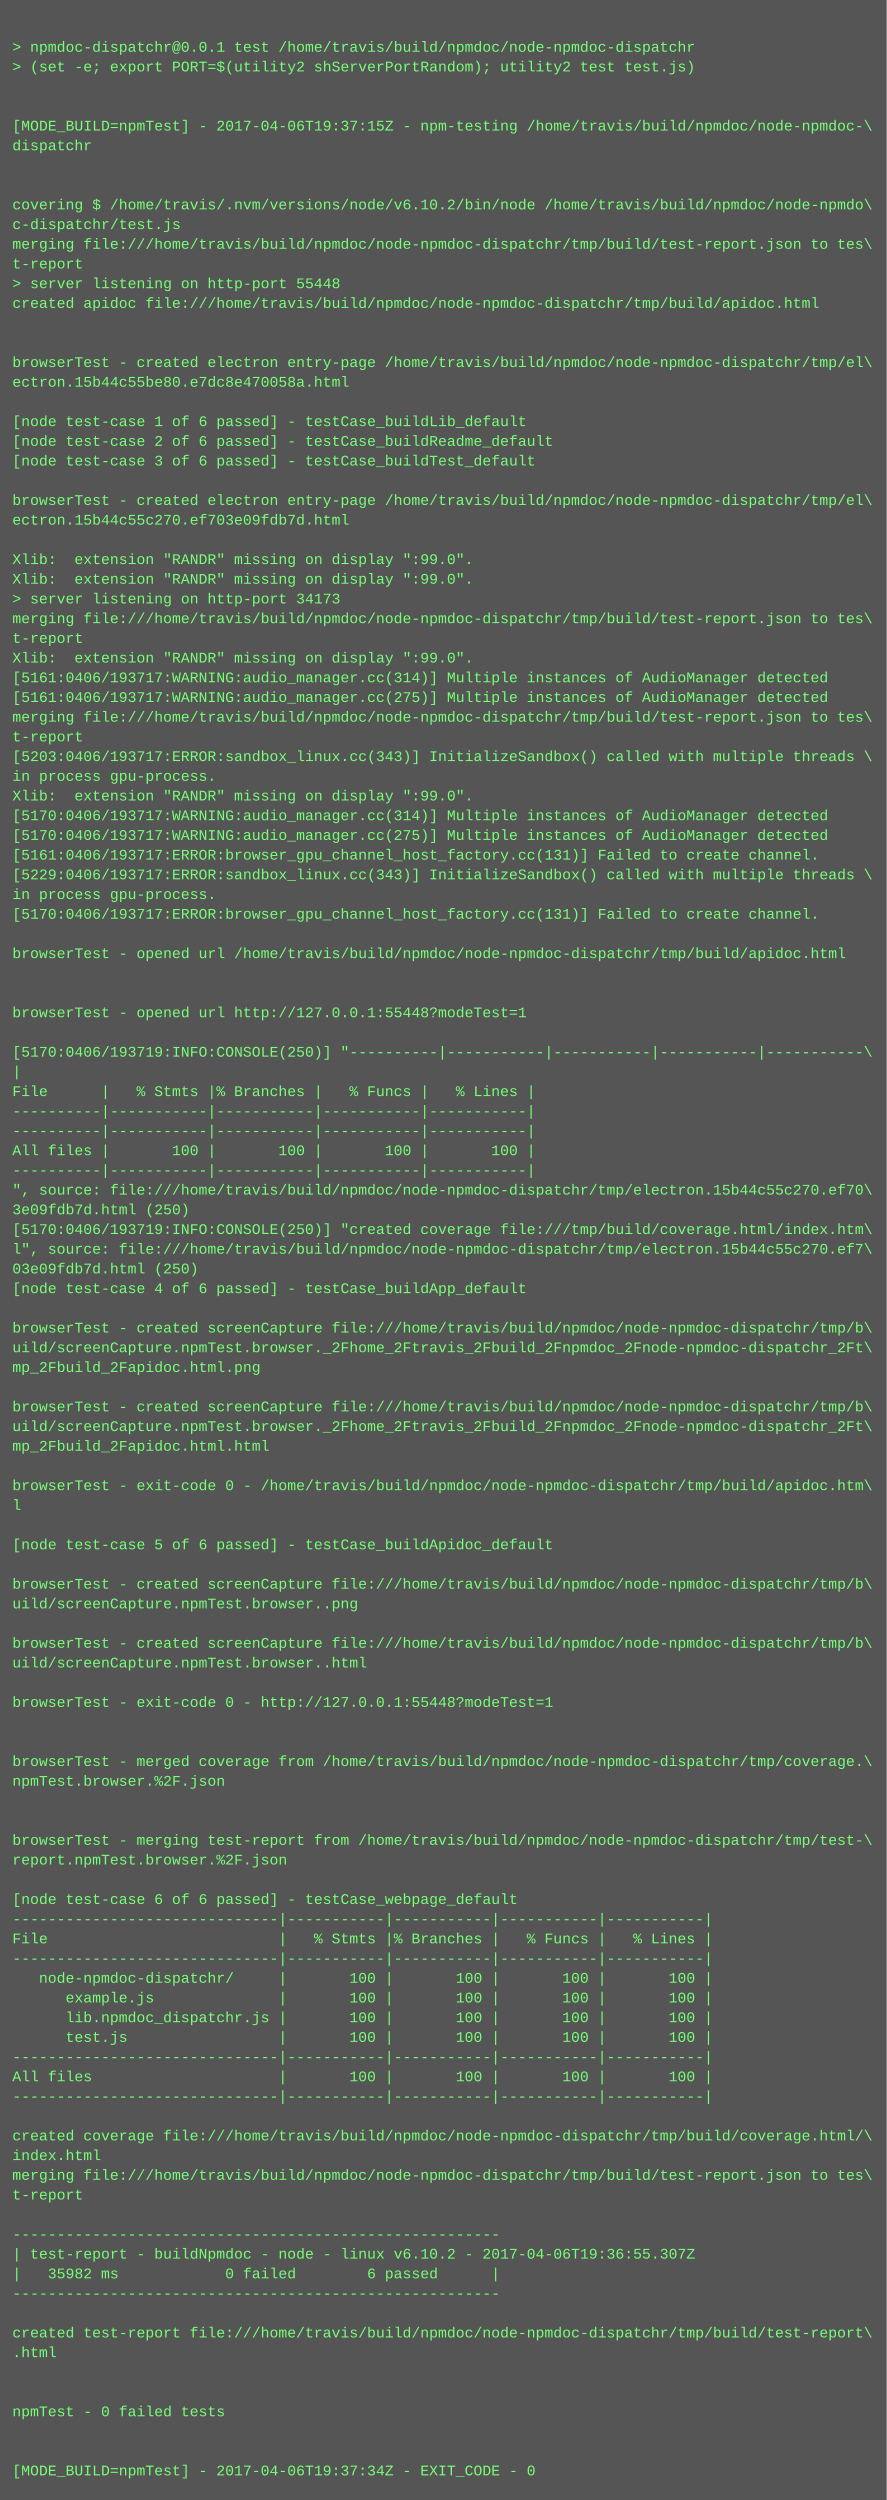
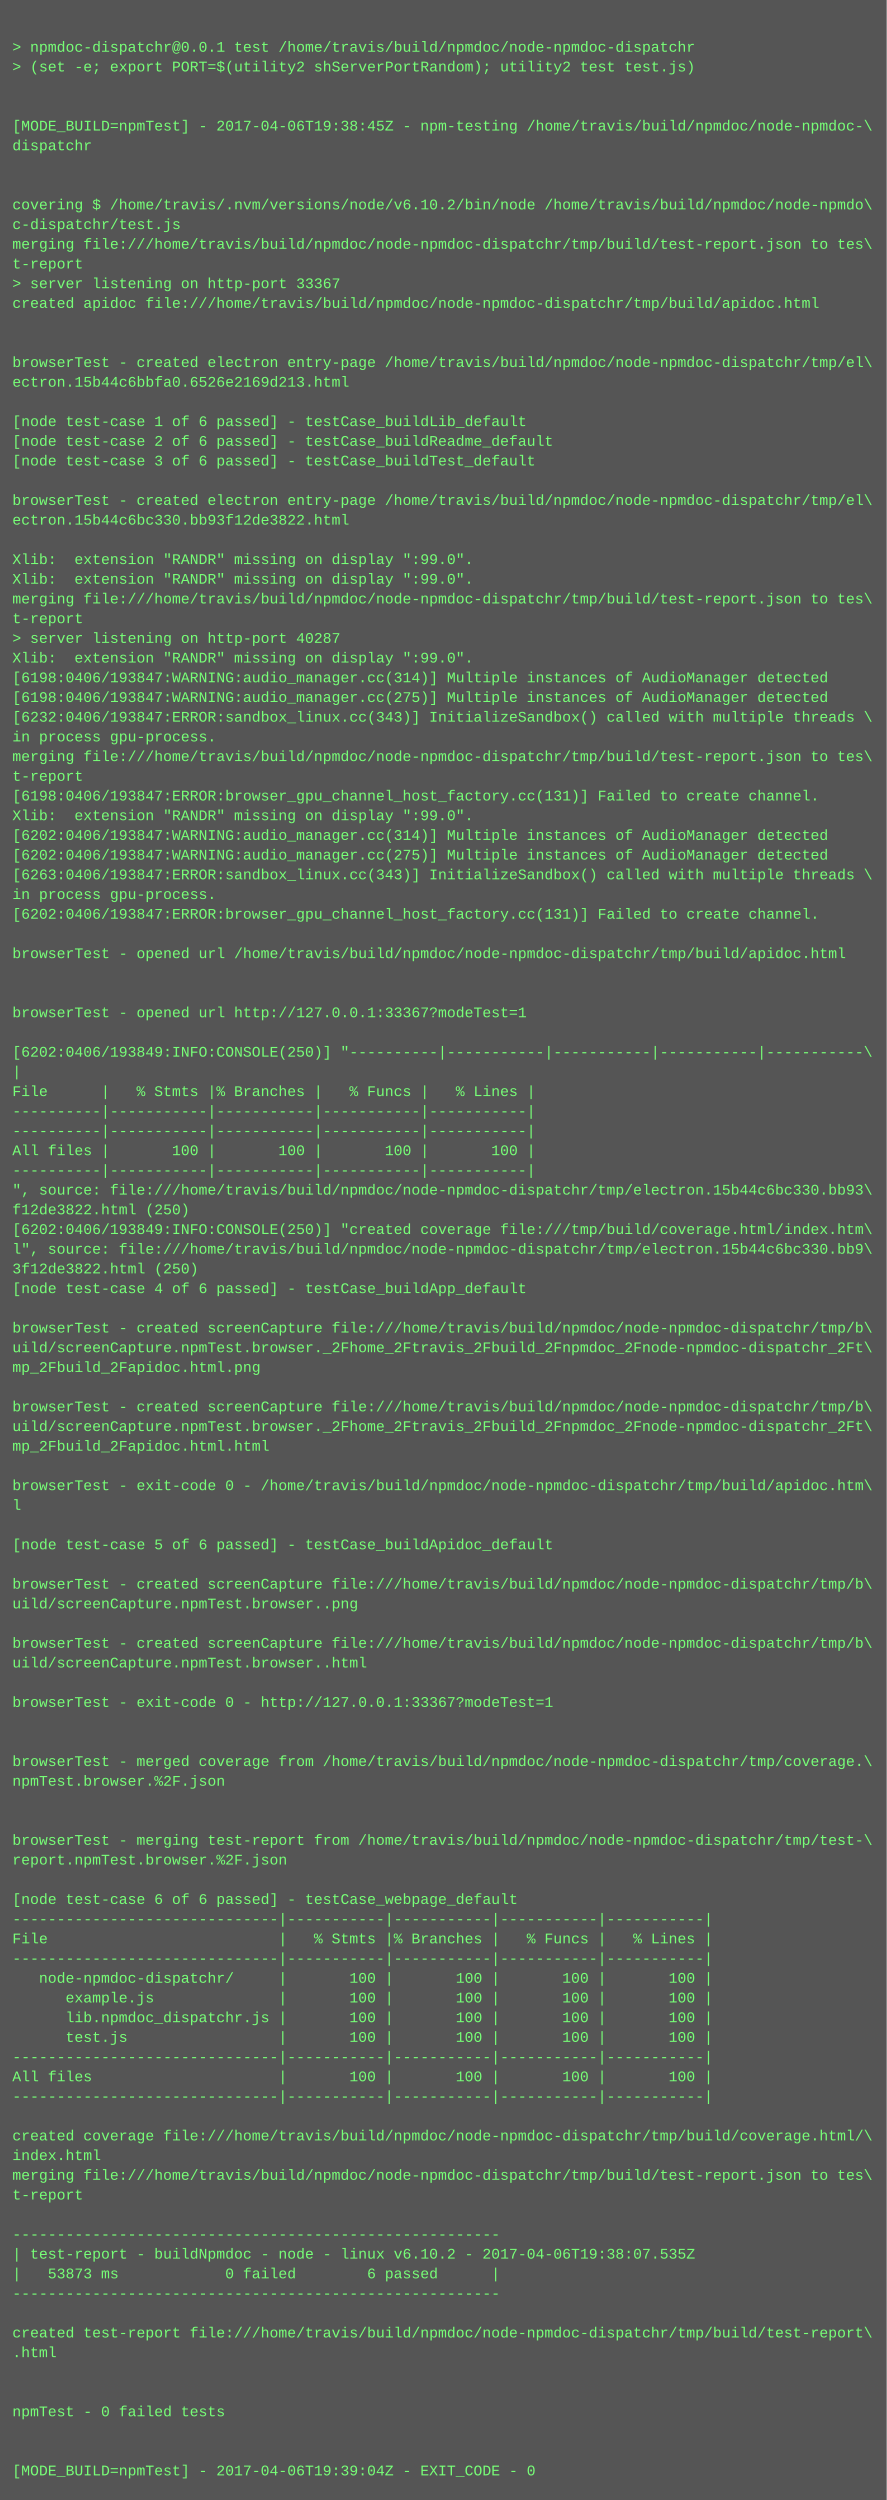
<svg xmlns="http://www.w3.org/2000/svg" height="2030" width="720">
  <rect height="2030" fill="#555" width="720" />
  <text fill="#7f7" font-family="Courier New" font-size="12" xml:space="preserve">
    <tspan x="10" y="26" />
    <tspan x="10" y="42">&gt; npmdoc-dispatchr@0.0.1 test /home/travis/build/npmdoc/node-npmdoc-dispatchr</tspan>
    <tspan x="10" y="58">&gt; (set -e; export PORT=$(utility2 shServerPortRandom); utility2 test test.js)</tspan>
    <tspan x="10" y="74" />
    <tspan x="10" y="90" />
-     <tspan x="10" y="106">[MODE_BUILD=npmTest] - 2017-04-06T19:37:15Z - npm-testing /home/travis/build/npmdoc/node-npmdoc-\</tspan>
+     <tspan x="10" y="106">[MODE_BUILD=npmTest] - 2017-04-06T19:38:45Z - npm-testing /home/travis/build/npmdoc/node-npmdoc-\</tspan>
    <tspan x="10" y="122">dispatchr</tspan>
    <tspan x="10" y="138" />
    <tspan x="10" y="154" />
    <tspan x="10" y="170">covering $ /home/travis/.nvm/versions/node/v6.10.2/bin/node /home/travis/build/npmdoc/node-npmdo\</tspan>
    <tspan x="10" y="186">c-dispatchr/test.js</tspan>
    <tspan x="10" y="202">merging file:///home/travis/build/npmdoc/node-npmdoc-dispatchr/tmp/build/test-report.json to tes\</tspan>
    <tspan x="10" y="218">t-report</tspan>
-     <tspan x="10" y="234">&gt; server listening on http-port 55448</tspan>
+     <tspan x="10" y="234">&gt; server listening on http-port 33367</tspan>
    <tspan x="10" y="250">created apidoc file:///home/travis/build/npmdoc/node-npmdoc-dispatchr/tmp/build/apidoc.html</tspan>
    <tspan x="10" y="266" />
    <tspan x="10" y="282" />
    <tspan x="10" y="298">browserTest - created electron entry-page /home/travis/build/npmdoc/node-npmdoc-dispatchr/tmp/el\</tspan>
-     <tspan x="10" y="314">ectron.15b44c55be80.e7dc8e470058a.html</tspan>
+     <tspan x="10" y="314">ectron.15b44c6bbfa0.6526e2169d213.html</tspan>
    <tspan x="10" y="330" />
    <tspan x="10" y="346">[node test-case 1 of 6 passed] - testCase_buildLib_default</tspan>
    <tspan x="10" y="362">[node test-case 2 of 6 passed] - testCase_buildReadme_default</tspan>
    <tspan x="10" y="378">[node test-case 3 of 6 passed] - testCase_buildTest_default</tspan>
    <tspan x="10" y="394" />
    <tspan x="10" y="410">browserTest - created electron entry-page /home/travis/build/npmdoc/node-npmdoc-dispatchr/tmp/el\</tspan>
-     <tspan x="10" y="426">ectron.15b44c55c270.ef703e09fdb7d.html</tspan>
+     <tspan x="10" y="426">ectron.15b44c6bc330.bb93f12de3822.html</tspan>
    <tspan x="10" y="442" />
    <tspan x="10" y="458">Xlib:  extension "RANDR" missing on display ":99.0".</tspan>
    <tspan x="10" y="474">Xlib:  extension "RANDR" missing on display ":99.0".</tspan>
-     <tspan x="10" y="490">&gt; server listening on http-port 34173</tspan>
-     <tspan x="10" y="506">merging file:///home/travis/build/npmdoc/node-npmdoc-dispatchr/tmp/build/test-report.json to tes\</tspan>
-     <tspan x="10" y="522">t-report</tspan>
+     <tspan x="10" y="490">merging file:///home/travis/build/npmdoc/node-npmdoc-dispatchr/tmp/build/test-report.json to tes\</tspan>
+     <tspan x="10" y="506">t-report</tspan>
+     <tspan x="10" y="522">&gt; server listening on http-port 40287</tspan>
    <tspan x="10" y="538">Xlib:  extension "RANDR" missing on display ":99.0".</tspan>
-     <tspan x="10" y="554">[5161:0406/193717:WARNING:audio_manager.cc(314)] Multiple instances of AudioManager detected</tspan>
-     <tspan x="10" y="570">[5161:0406/193717:WARNING:audio_manager.cc(275)] Multiple instances of AudioManager detected</tspan>
-     <tspan x="10" y="586">merging file:///home/travis/build/npmdoc/node-npmdoc-dispatchr/tmp/build/test-report.json to tes\</tspan>
-     <tspan x="10" y="602">t-report</tspan>
-     <tspan x="10" y="618">[5203:0406/193717:ERROR:sandbox_linux.cc(343)] InitializeSandbox() called with multiple threads \</tspan>
-     <tspan x="10" y="634">in process gpu-process. </tspan>
-     <tspan x="10" y="650">Xlib:  extension "RANDR" missing on display ":99.0".</tspan>
-     <tspan x="10" y="666">[5170:0406/193717:WARNING:audio_manager.cc(314)] Multiple instances of AudioManager detected</tspan>
-     <tspan x="10" y="682">[5170:0406/193717:WARNING:audio_manager.cc(275)] Multiple instances of AudioManager detected</tspan>
-     <tspan x="10" y="698">[5161:0406/193717:ERROR:browser_gpu_channel_host_factory.cc(131)] Failed to create channel.</tspan>
-     <tspan x="10" y="714">[5229:0406/193717:ERROR:sandbox_linux.cc(343)] InitializeSandbox() called with multiple threads \</tspan>
+     <tspan x="10" y="554">[6198:0406/193847:WARNING:audio_manager.cc(314)] Multiple instances of AudioManager detected</tspan>
+     <tspan x="10" y="570">[6198:0406/193847:WARNING:audio_manager.cc(275)] Multiple instances of AudioManager detected</tspan>
+     <tspan x="10" y="586">[6232:0406/193847:ERROR:sandbox_linux.cc(343)] InitializeSandbox() called with multiple threads \</tspan>
+     <tspan x="10" y="602">in process gpu-process. </tspan>
+     <tspan x="10" y="618">merging file:///home/travis/build/npmdoc/node-npmdoc-dispatchr/tmp/build/test-report.json to tes\</tspan>
+     <tspan x="10" y="634">t-report</tspan>
+     <tspan x="10" y="650">[6198:0406/193847:ERROR:browser_gpu_channel_host_factory.cc(131)] Failed to create channel.</tspan>
+     <tspan x="10" y="666">Xlib:  extension "RANDR" missing on display ":99.0".</tspan>
+     <tspan x="10" y="682">[6202:0406/193847:WARNING:audio_manager.cc(314)] Multiple instances of AudioManager detected</tspan>
+     <tspan x="10" y="698">[6202:0406/193847:WARNING:audio_manager.cc(275)] Multiple instances of AudioManager detected</tspan>
+     <tspan x="10" y="714">[6263:0406/193847:ERROR:sandbox_linux.cc(343)] InitializeSandbox() called with multiple threads \</tspan>
    <tspan x="10" y="730">in process gpu-process. </tspan>
-     <tspan x="10" y="746">[5170:0406/193717:ERROR:browser_gpu_channel_host_factory.cc(131)] Failed to create channel.</tspan>
+     <tspan x="10" y="746">[6202:0406/193847:ERROR:browser_gpu_channel_host_factory.cc(131)] Failed to create channel.</tspan>
    <tspan x="10" y="762" />
    <tspan x="10" y="778">browserTest - opened url /home/travis/build/npmdoc/node-npmdoc-dispatchr/tmp/build/apidoc.html</tspan>
    <tspan x="10" y="794" />
    <tspan x="10" y="810" />
-     <tspan x="10" y="826">browserTest - opened url http://127.0.0.1:55448?modeTest=1</tspan>
+     <tspan x="10" y="826">browserTest - opened url http://127.0.0.1:33367?modeTest=1</tspan>
    <tspan x="10" y="842" />
-     <tspan x="10" y="858">[5170:0406/193719:INFO:CONSOLE(250)] "----------|-----------|-----------|-----------|-----------\</tspan>
+     <tspan x="10" y="858">[6202:0406/193849:INFO:CONSOLE(250)] "----------|-----------|-----------|-----------|-----------\</tspan>
    <tspan x="10" y="874">|</tspan>
    <tspan x="10" y="890">File      |   % Stmts |% Branches |   % Funcs |   % Lines |</tspan>
    <tspan x="10" y="906">----------|-----------|-----------|-----------|-----------|</tspan>
    <tspan x="10" y="922">----------|-----------|-----------|-----------|-----------|</tspan>
    <tspan x="10" y="938">All files |       100 |       100 |       100 |       100 |</tspan>
    <tspan x="10" y="954">----------|-----------|-----------|-----------|-----------|</tspan>
-     <tspan x="10" y="970">", source: file:///home/travis/build/npmdoc/node-npmdoc-dispatchr/tmp/electron.15b44c55c270.ef70\</tspan>
-     <tspan x="10" y="986">3e09fdb7d.html (250)</tspan>
-     <tspan x="10" y="1002">[5170:0406/193719:INFO:CONSOLE(250)] "created coverage file:///tmp/build/coverage.html/index.htm\</tspan>
-     <tspan x="10" y="1018">l", source: file:///home/travis/build/npmdoc/node-npmdoc-dispatchr/tmp/electron.15b44c55c270.ef7\</tspan>
-     <tspan x="10" y="1034">03e09fdb7d.html (250)</tspan>
+     <tspan x="10" y="970">", source: file:///home/travis/build/npmdoc/node-npmdoc-dispatchr/tmp/electron.15b44c6bc330.bb93\</tspan>
+     <tspan x="10" y="986">f12de3822.html (250)</tspan>
+     <tspan x="10" y="1002">[6202:0406/193849:INFO:CONSOLE(250)] "created coverage file:///tmp/build/coverage.html/index.htm\</tspan>
+     <tspan x="10" y="1018">l", source: file:///home/travis/build/npmdoc/node-npmdoc-dispatchr/tmp/electron.15b44c6bc330.bb9\</tspan>
+     <tspan x="10" y="1034">3f12de3822.html (250)</tspan>
    <tspan x="10" y="1050">[node test-case 4 of 6 passed] - testCase_buildApp_default</tspan>
    <tspan x="10" y="1066" />
    <tspan x="10" y="1082">browserTest - created screenCapture file:///home/travis/build/npmdoc/node-npmdoc-dispatchr/tmp/b\</tspan>
    <tspan x="10" y="1098">uild/screenCapture.npmTest.browser._2Fhome_2Ftravis_2Fbuild_2Fnpmdoc_2Fnode-npmdoc-dispatchr_2Ft\</tspan>
    <tspan x="10" y="1114">mp_2Fbuild_2Fapidoc.html.png</tspan>
    <tspan x="10" y="1130" />
    <tspan x="10" y="1146">browserTest - created screenCapture file:///home/travis/build/npmdoc/node-npmdoc-dispatchr/tmp/b\</tspan>
    <tspan x="10" y="1162">uild/screenCapture.npmTest.browser._2Fhome_2Ftravis_2Fbuild_2Fnpmdoc_2Fnode-npmdoc-dispatchr_2Ft\</tspan>
    <tspan x="10" y="1178">mp_2Fbuild_2Fapidoc.html.html</tspan>
    <tspan x="10" y="1194" />
    <tspan x="10" y="1210">browserTest - exit-code 0 - /home/travis/build/npmdoc/node-npmdoc-dispatchr/tmp/build/apidoc.htm\</tspan>
    <tspan x="10" y="1226">l</tspan>
    <tspan x="10" y="1242" />
    <tspan x="10" y="1258">[node test-case 5 of 6 passed] - testCase_buildApidoc_default</tspan>
    <tspan x="10" y="1274" />
    <tspan x="10" y="1290">browserTest - created screenCapture file:///home/travis/build/npmdoc/node-npmdoc-dispatchr/tmp/b\</tspan>
    <tspan x="10" y="1306">uild/screenCapture.npmTest.browser..png</tspan>
    <tspan x="10" y="1322" />
    <tspan x="10" y="1338">browserTest - created screenCapture file:///home/travis/build/npmdoc/node-npmdoc-dispatchr/tmp/b\</tspan>
    <tspan x="10" y="1354">uild/screenCapture.npmTest.browser..html</tspan>
    <tspan x="10" y="1370" />
-     <tspan x="10" y="1386">browserTest - exit-code 0 - http://127.0.0.1:55448?modeTest=1</tspan>
+     <tspan x="10" y="1386">browserTest - exit-code 0 - http://127.0.0.1:33367?modeTest=1</tspan>
    <tspan x="10" y="1402" />
    <tspan x="10" y="1418" />
    <tspan x="10" y="1434">browserTest - merged coverage from /home/travis/build/npmdoc/node-npmdoc-dispatchr/tmp/coverage.\</tspan>
    <tspan x="10" y="1450">npmTest.browser.%2F.json</tspan>
    <tspan x="10" y="1466" />
    <tspan x="10" y="1482" />
    <tspan x="10" y="1498">browserTest - merging test-report from /home/travis/build/npmdoc/node-npmdoc-dispatchr/tmp/test-\</tspan>
    <tspan x="10" y="1514">report.npmTest.browser.%2F.json</tspan>
    <tspan x="10" y="1530" />
    <tspan x="10" y="1546">[node test-case 6 of 6 passed] - testCase_webpage_default</tspan>
    <tspan x="10" y="1562">------------------------------|-----------|-----------|-----------|-----------|</tspan>
    <tspan x="10" y="1578">File                          |   % Stmts |% Branches |   % Funcs |   % Lines |</tspan>
    <tspan x="10" y="1594">------------------------------|-----------|-----------|-----------|-----------|</tspan>
    <tspan x="10" y="1610">   node-npmdoc-dispatchr/     |       100 |       100 |       100 |       100 |</tspan>
    <tspan x="10" y="1626">      example.js              |       100 |       100 |       100 |       100 |</tspan>
    <tspan x="10" y="1642">      lib.npmdoc_dispatchr.js |       100 |       100 |       100 |       100 |</tspan>
    <tspan x="10" y="1658">      test.js                 |       100 |       100 |       100 |       100 |</tspan>
    <tspan x="10" y="1674">------------------------------|-----------|-----------|-----------|-----------|</tspan>
    <tspan x="10" y="1690">All files                     |       100 |       100 |       100 |       100 |</tspan>
    <tspan x="10" y="1706">------------------------------|-----------|-----------|-----------|-----------|</tspan>
    <tspan x="10" y="1722" />
    <tspan x="10" y="1738">created coverage file:///home/travis/build/npmdoc/node-npmdoc-dispatchr/tmp/build/coverage.html/\</tspan>
    <tspan x="10" y="1754">index.html</tspan>
    <tspan x="10" y="1770">merging file:///home/travis/build/npmdoc/node-npmdoc-dispatchr/tmp/build/test-report.json to tes\</tspan>
    <tspan x="10" y="1786">t-report</tspan>
    <tspan x="10" y="1802" />
    <tspan x="10" y="1818">-------------------------------------------------------</tspan>
-     <tspan x="10" y="1834">| test-report - buildNpmdoc - node - linux v6.10.2 - 2017-04-06T19:36:55.307Z</tspan>
-     <tspan x="10" y="1850">|   35982 ms            0 failed        6 passed      |</tspan>
+     <tspan x="10" y="1834">| test-report - buildNpmdoc - node - linux v6.10.2 - 2017-04-06T19:38:07.535Z</tspan>
+     <tspan x="10" y="1850">|   53873 ms            0 failed        6 passed      |</tspan>
    <tspan x="10" y="1866">-------------------------------------------------------</tspan>
    <tspan x="10" y="1882" />
    <tspan x="10" y="1898">created test-report file:///home/travis/build/npmdoc/node-npmdoc-dispatchr/tmp/build/test-report\</tspan>
    <tspan x="10" y="1914">.html</tspan>
    <tspan x="10" y="1930" />
    <tspan x="10" y="1946" />
    <tspan x="10" y="1962">npmTest - 0 failed tests</tspan>
    <tspan x="10" y="1978" />
    <tspan x="10" y="1994" />
-     <tspan x="10" y="2010">[MODE_BUILD=npmTest] - 2017-04-06T19:37:34Z - EXIT_CODE - 0</tspan>
+     <tspan x="10" y="2010">[MODE_BUILD=npmTest] - 2017-04-06T19:39:04Z - EXIT_CODE - 0</tspan>
  </text>
</svg>
